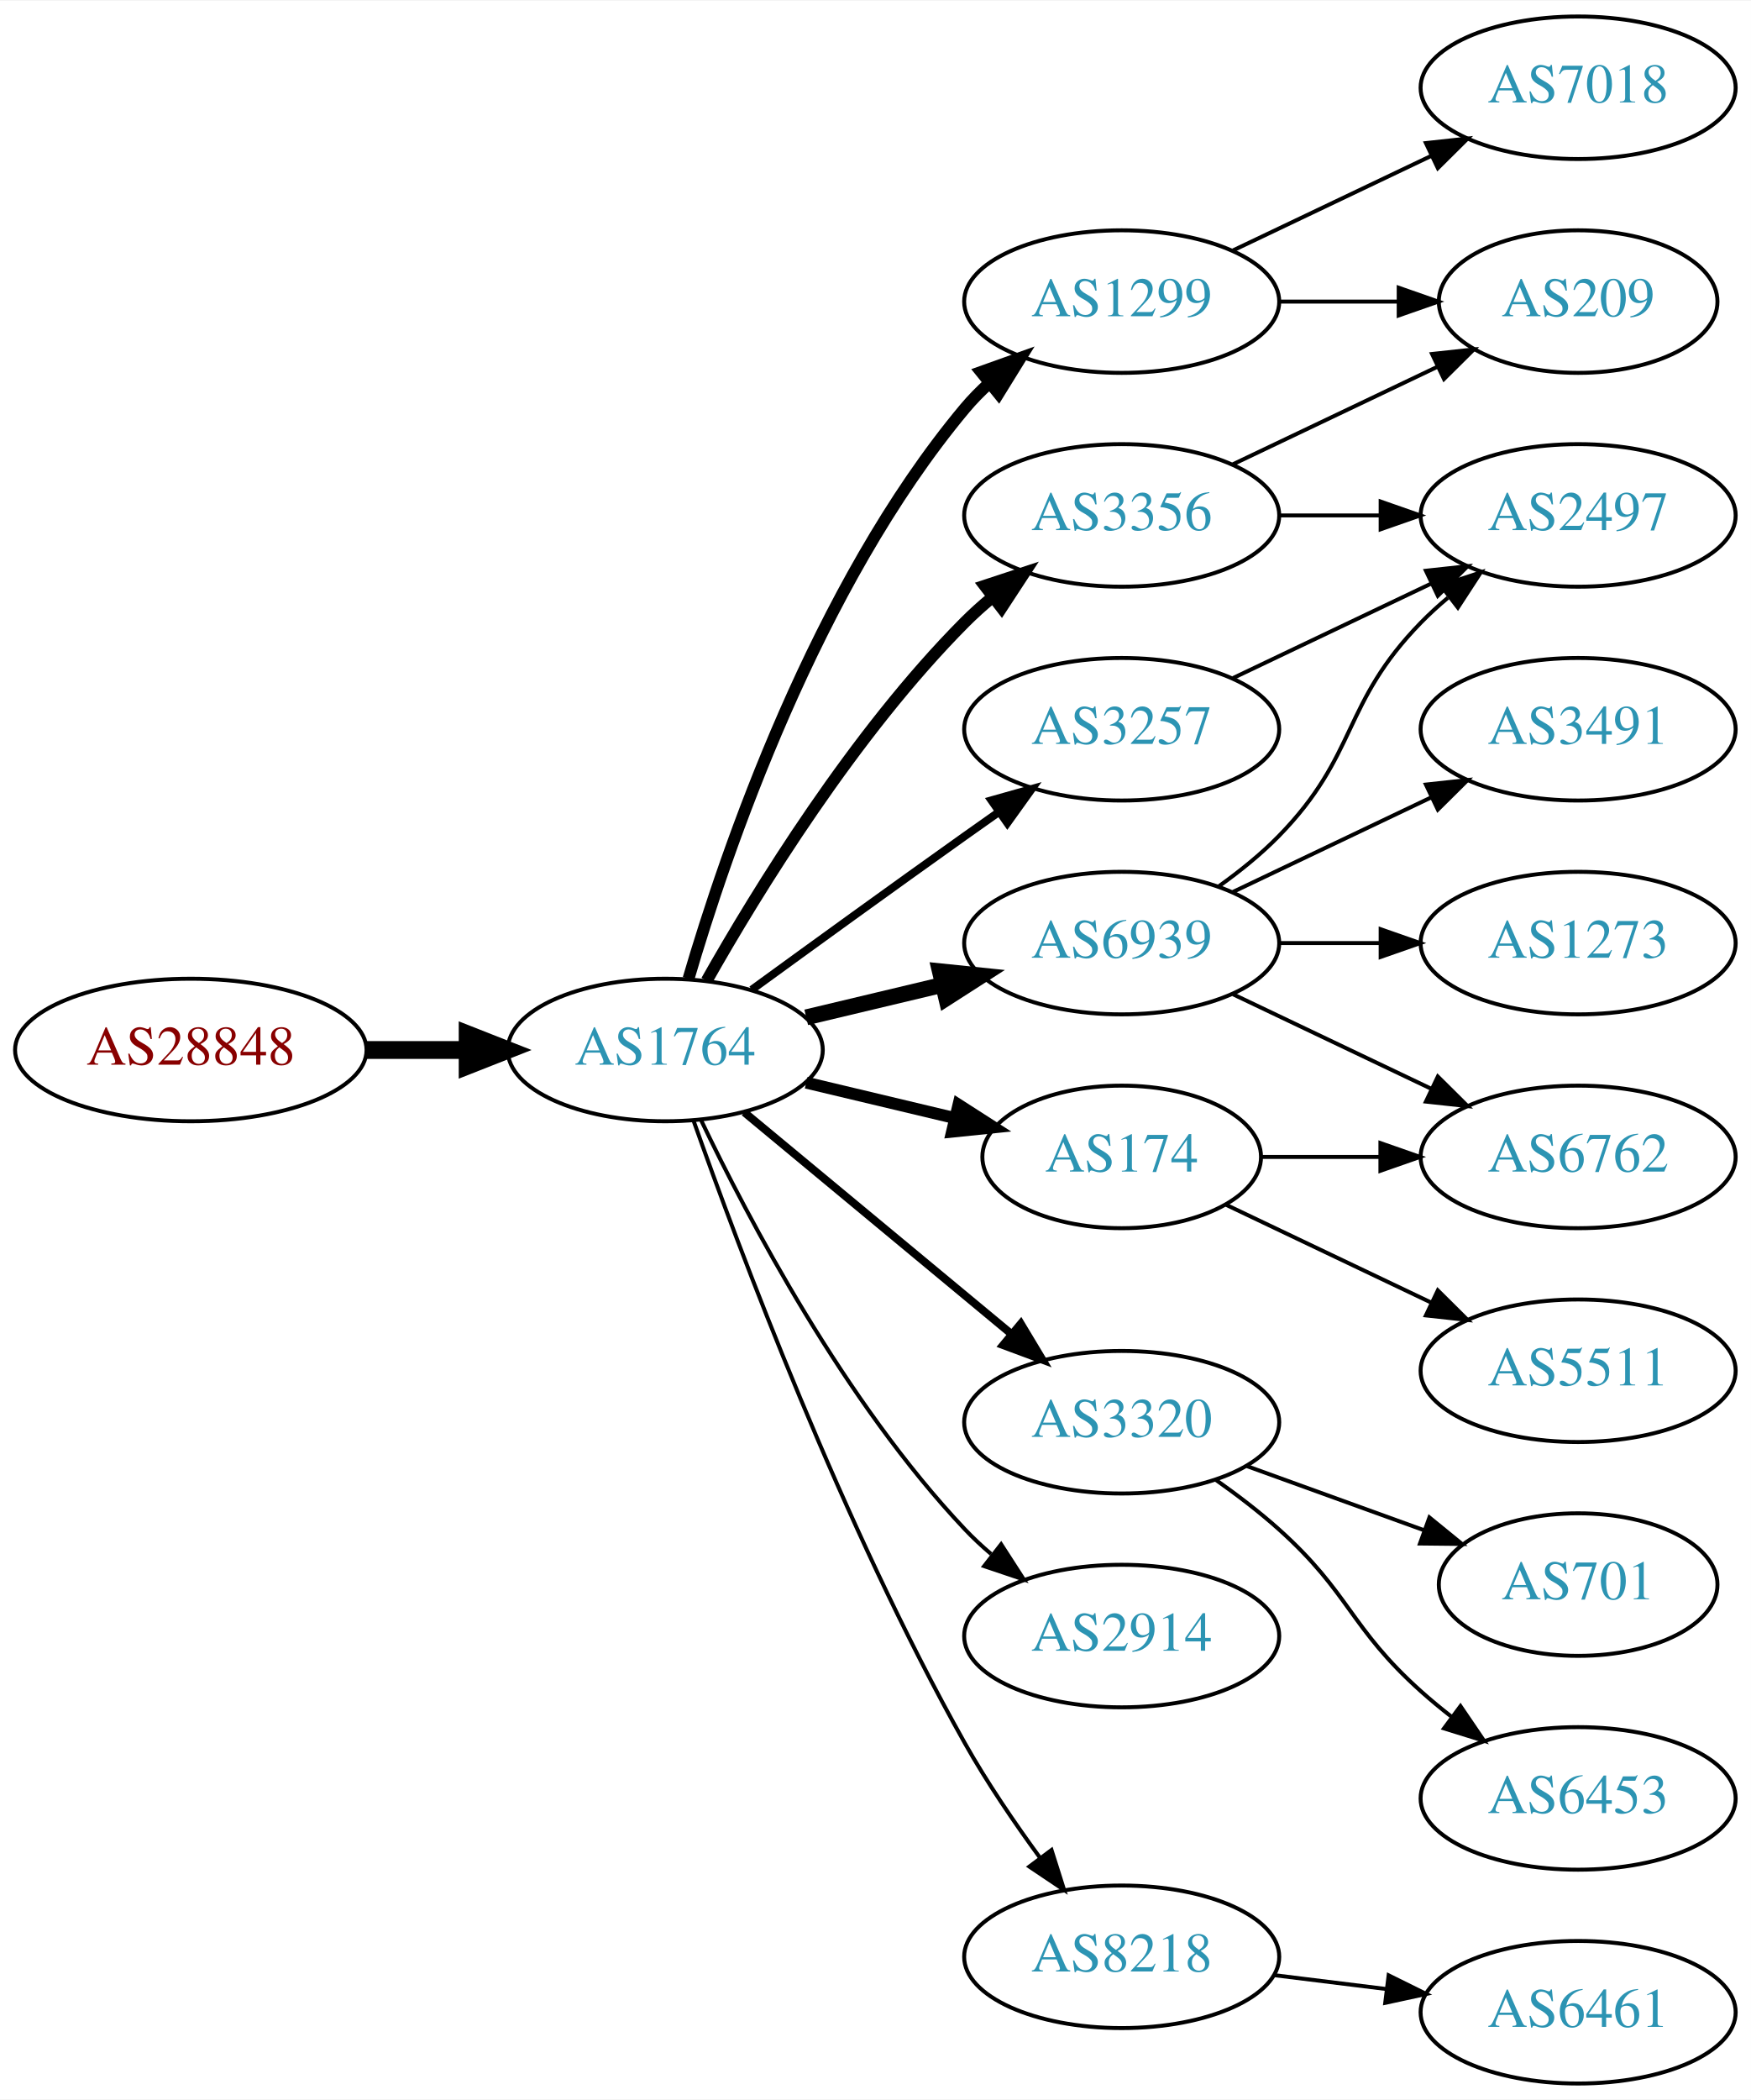
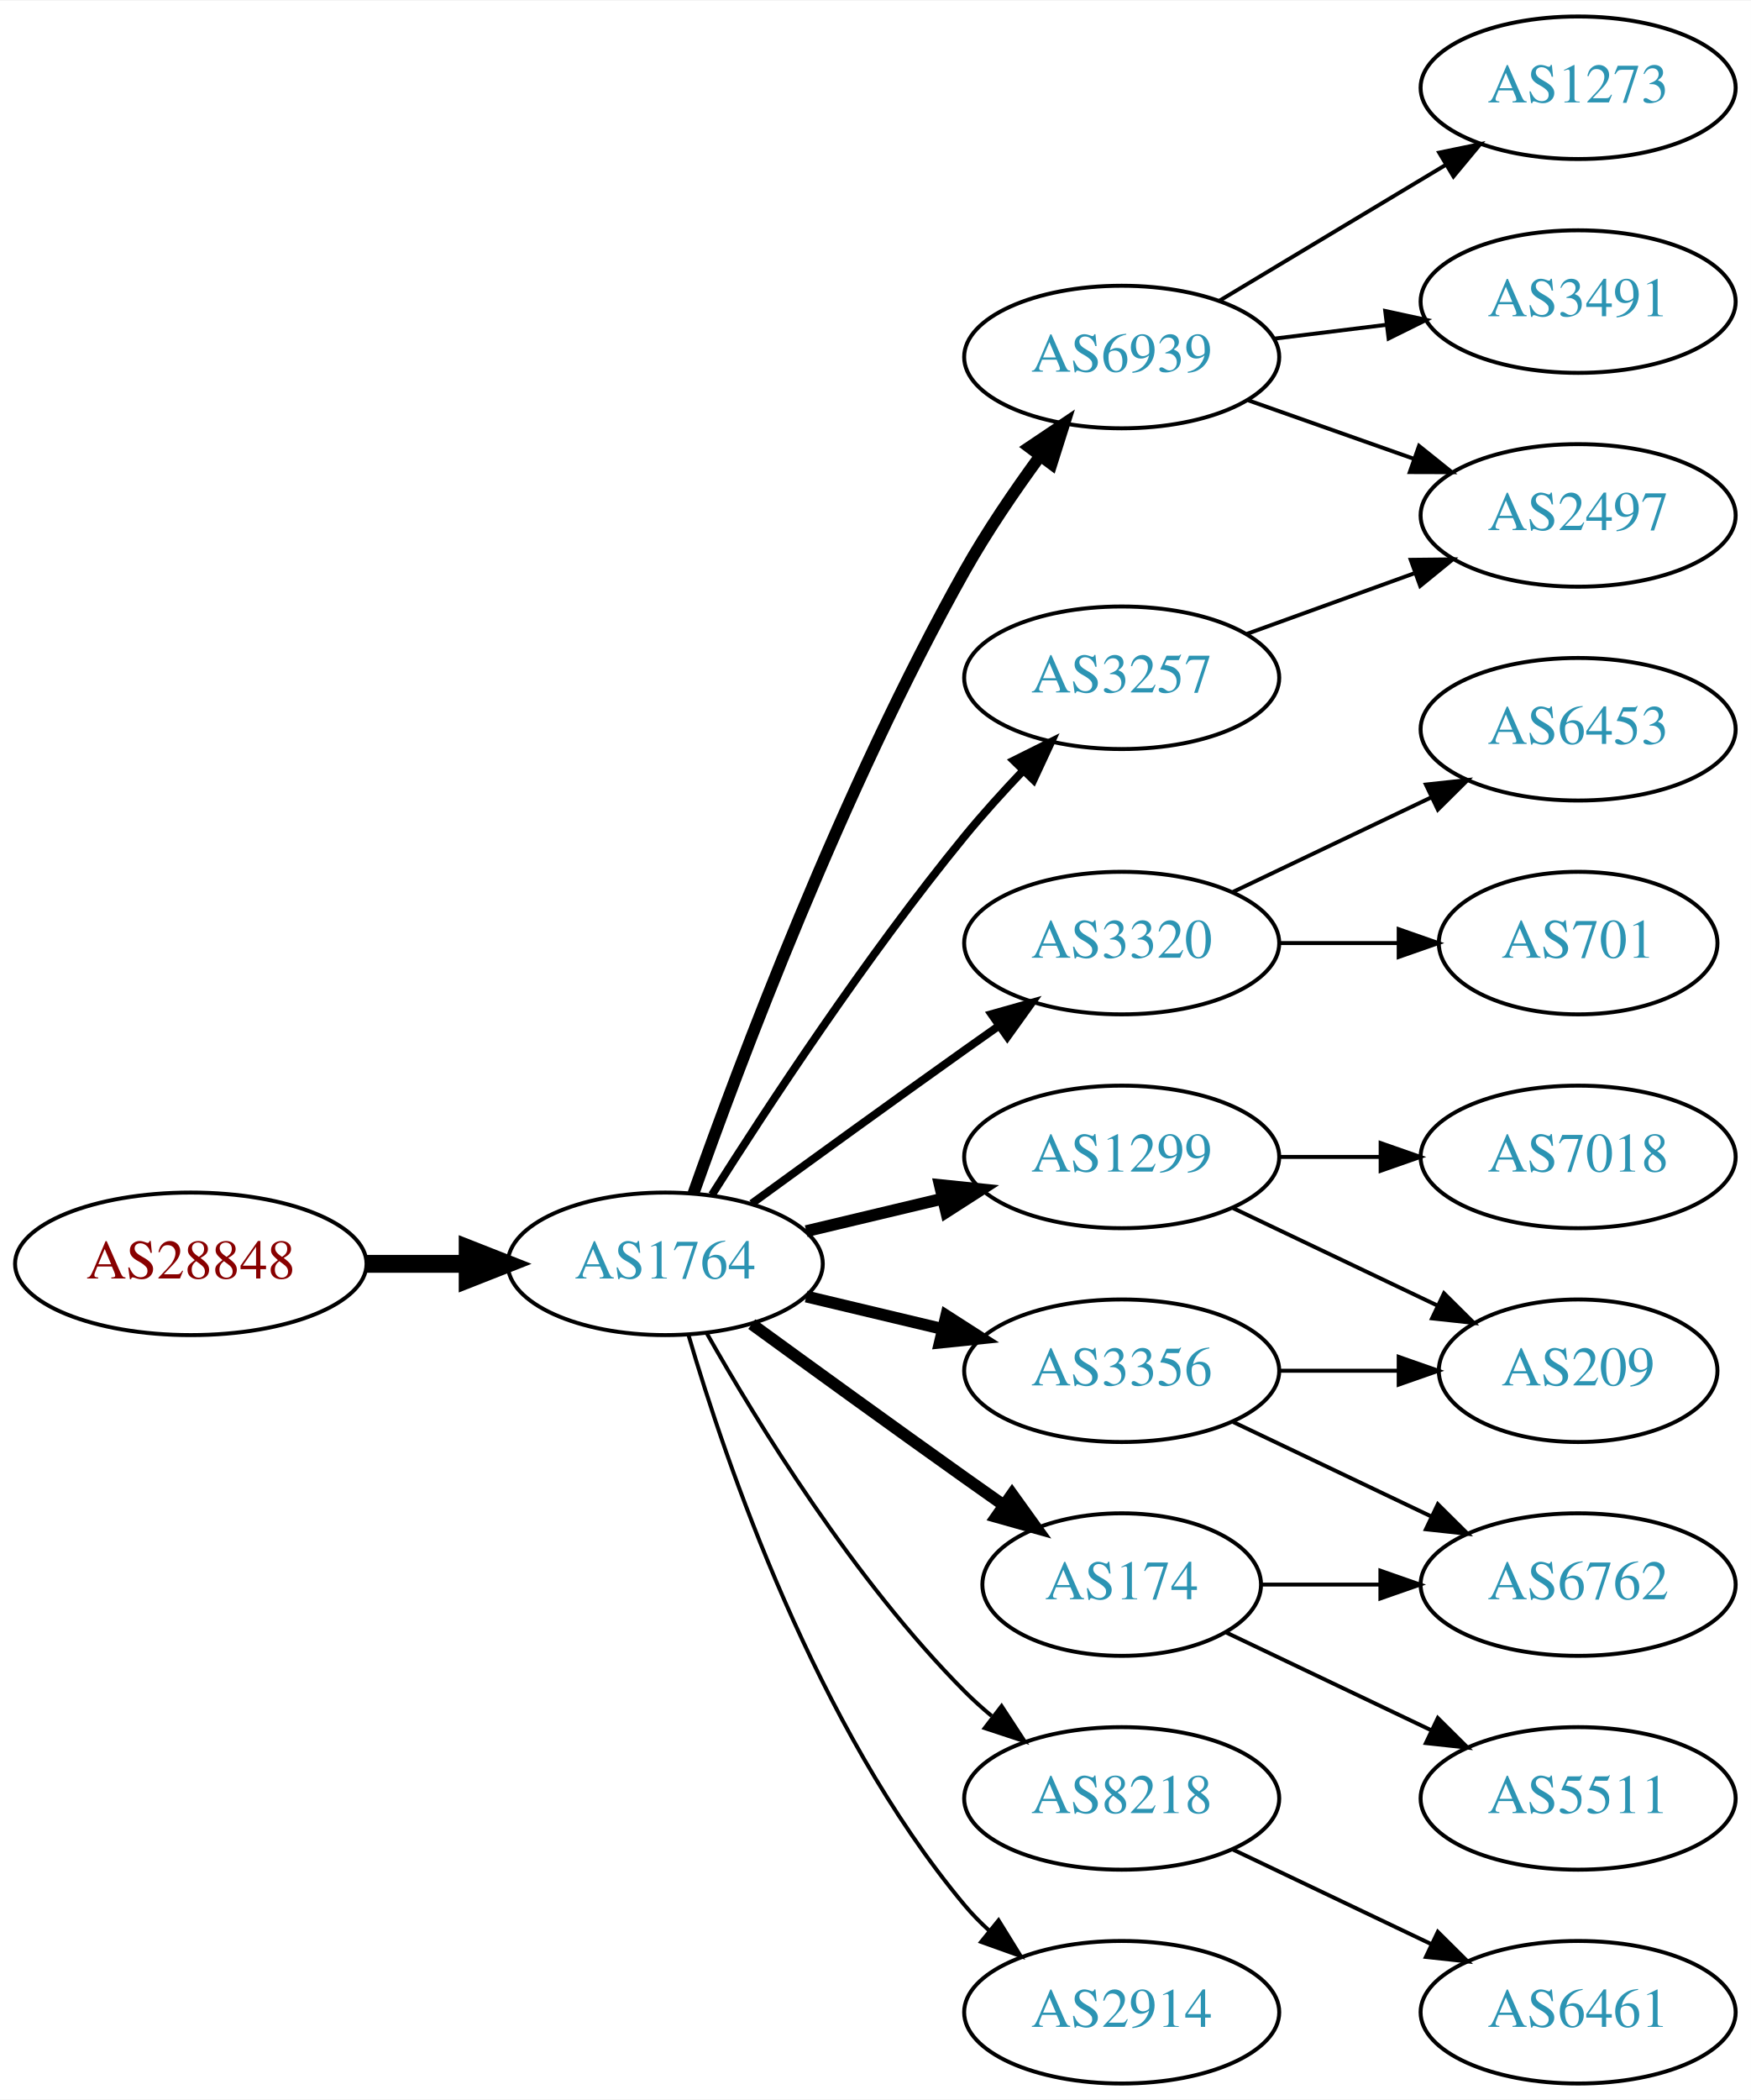
<svg xmlns="http://www.w3.org/2000/svg" xmlns:xlink="http://www.w3.org/1999/xlink" width="442pt" height="530pt" viewBox="0.00 0.00 442.27 530.00">
  <g id="graph0" class="graph" transform="scale(1 1) rotate(0) translate(4 526)">
    <polygon fill="white" stroke="none" points="-4,4 -4,-526 438.271,-526 438.271,4 -4,4" />
    <g id="node1" class="node">
      <g id="a_node1">
        <a xlink:href="/asn/28848" xlink:title="AS28848 ~ UNIDO-AS [AT]">
-           <ellipse fill="#ffffff" stroke="black" cx="44.196" cy="-261" rx="44.393" ry="18" />
-           <text text-anchor="middle" x="44.196" y="-257.3" font-family="Times,serif" font-size="14.00" fill="#880000">AS28848</text>
+           <ellipse fill="#ffffff" stroke="black" cx="44.196" cy="-207" rx="44.393" ry="18" />
+           <text text-anchor="middle" x="44.196" y="-203.3" font-family="Times,serif" font-size="14.00" fill="#880000">AS28848</text>
        </a>
      </g>
    </g>
    <g id="node2" class="node">
      <g id="a_node2">
        <a xlink:href="/asn/1764" xlink:title="AS1764 ~ NEXTLAYER-AS [AT]">
-           <ellipse fill="#ffffff" stroke="black" cx="164.039" cy="-261" rx="39.794" ry="18" />
-           <text text-anchor="middle" x="164.039" y="-257.3" font-family="Times,serif" font-size="14.00" fill="#2c94b3">AS1764</text>
+           <ellipse fill="#ffffff" stroke="black" cx="164.039" cy="-207" rx="39.794" ry="18" />
+           <text text-anchor="middle" x="164.039" y="-203.3" font-family="Times,serif" font-size="14.00" fill="#2c94b3">AS1764</text>
        </a>
      </g>
    </g>
    <g id="edge1" class="edge">
-       <path fill="none" stroke="black" stroke-width="4.5" d="M88.407,-261C96.72,-261 105.482,-261 113.965,-261" />
-       <polygon fill="black" stroke="black" stroke-width="4.5" points="114.123,-264.938 124.123,-261 114.123,-257.063 114.123,-264.938" />
+       <path fill="none" stroke="black" stroke-width="4.5" d="M88.407,-207C96.72,-207 105.482,-207 113.965,-207" />
+       <polygon fill="black" stroke="black" stroke-width="4.5" points="114.123,-210.938 124.123,-207 114.123,-203.063 114.123,-210.938" />
    </g>
    <g id="node3" class="node">
      <g id="a_node3">
-         <a xlink:href="/asn/1299" xlink:title="AS1299 ~ Telia Carrier [EU]">
-           <ellipse fill="#ffffff" stroke="black" cx="279.332" cy="-450" rx="39.794" ry="18" />
-           <text text-anchor="middle" x="279.332" y="-446.3" font-family="Times,serif" font-size="14.00" fill="#2c94b3">AS1299</text>
+         <a xlink:href="/asn/3356" xlink:title="AS3356 ~ Level 3 Parent, LLC [US]">
+           <ellipse fill="#ffffff" stroke="black" cx="279.332" cy="-180" rx="39.794" ry="18" />
+           <text text-anchor="middle" x="279.332" y="-176.3" font-family="Times,serif" font-size="14.00" fill="#2c94b3">AS3356</text>
        </a>
      </g>
    </g>
    <g id="edge2" class="edge">
-       <path fill="none" stroke="black" stroke-width="3" d="M169.913,-279.002C179.227,-310.844 202.043,-377.981 239.685,-423 241.555,-425.237 243.654,-427.374 245.88,-429.396" />
-       <polygon fill="black" stroke="black" stroke-width="3" points="243.823,-432.234 253.799,-435.804 248.227,-426.793 243.823,-432.234" />
+       <path fill="none" stroke="black" stroke-width="3" d="M199.646,-198.752C210.517,-196.162 222.671,-193.265 234.114,-190.538" />
+       <polygon fill="black" stroke="black" stroke-width="3" points="235.02,-193.92 243.936,-188.197 233.397,-187.111 235.02,-193.92" />
    </g>
    <g id="node4" class="node">
      <g id="a_node4">
-         <a xlink:href="/asn/3320" xlink:title="AS3320 ~ DTAG [DE]">
-           <ellipse fill="#ffffff" stroke="black" cx="279.332" cy="-167" rx="39.794" ry="18" />
-           <text text-anchor="middle" x="279.332" y="-163.3" font-family="Times,serif" font-size="14.00" fill="#2c94b3">AS3320</text>
+         <a xlink:href="/asn/6939" xlink:title="AS6939 ~ Hurricane Electric LLC [US]">
+           <ellipse fill="#ffffff" stroke="black" cx="279.332" cy="-436" rx="39.794" ry="18" />
+           <text text-anchor="middle" x="279.332" y="-432.3" font-family="Times,serif" font-size="14.00" fill="#2c94b3">AS6939</text>
        </a>
      </g>
    </g>
    <g id="edge3" class="edge">
-       <path fill="none" stroke="black" stroke-width="2" d="M184.001,-245.267C202.464,-229.948 230.7,-206.52 251.471,-189.287" />
-       <polygon fill="black" stroke="black" stroke-width="2" points="253.846,-191.864 259.307,-182.785 249.376,-186.477 253.846,-191.864" />
+       <path fill="none" stroke="black" stroke-width="3" d="M171.142,-224.734C182.57,-257.027 208.848,-327.151 239.685,-382 245.251,-391.9 252.256,-402.177 258.769,-411.076" />
+       <polygon fill="black" stroke="black" stroke-width="3" points="256.003,-413.221 264.799,-419.127 261.606,-409.025 256.003,-413.221" />
    </g>
    <g id="node5" class="node">
      <g id="a_node5">
-         <a xlink:href="/asn/3356" xlink:title="AS3356 ~ Level 3 Parent, LLC [US]">
-           <ellipse fill="#ffffff" stroke="black" cx="279.332" cy="-396" rx="39.794" ry="18" />
-           <text text-anchor="middle" x="279.332" y="-392.3" font-family="Times,serif" font-size="14.00" fill="#2c94b3">AS3356</text>
+         <a xlink:href="/asn/3320" xlink:title="AS3320 ~ DTAG [DE]">
+           <ellipse fill="#ffffff" stroke="black" cx="279.332" cy="-288" rx="39.794" ry="18" />
+           <text text-anchor="middle" x="279.332" y="-284.3" font-family="Times,serif" font-size="14.00" fill="#2c94b3">AS3320</text>
        </a>
      </g>
    </g>
    <g id="edge4" class="edge">
-       <path fill="none" stroke="black" stroke-width="3" d="M174.498,-278.49C187.28,-301.096 211.712,-340.886 239.685,-369 241.796,-371.121 244.092,-373.188 246.477,-375.171" />
-       <polygon fill="black" stroke="black" stroke-width="3" points="244.73,-378.242 254.793,-381.556 248.993,-372.69 244.73,-378.242" />
+       <path fill="none" stroke="black" stroke-width="2" d="M185.887,-222.222C200.821,-233.091 221.435,-248.025 239.685,-261 242.506,-263.005 245.449,-265.085 248.397,-267.159" />
+       <polygon fill="black" stroke="black" stroke-width="2" points="246.424,-270.05 256.621,-272.926 250.443,-264.319 246.424,-270.05" />
    </g>
    <g id="node6" class="node">
      <g id="a_node6">
-         <a xlink:href="/asn/3257" xlink:title="AS3257 ~ GTT [DE]">
-           <ellipse fill="#ffffff" stroke="black" cx="279.332" cy="-342" rx="39.794" ry="18" />
-           <text text-anchor="middle" x="279.332" y="-338.3" font-family="Times,serif" font-size="14.00" fill="#2c94b3">AS3257</text>
+         <a xlink:href="/asn/1299" xlink:title="AS1299 ~ Telia Carrier [EU]">
+           <ellipse fill="#ffffff" stroke="black" cx="279.332" cy="-234" rx="39.794" ry="18" />
+           <text text-anchor="middle" x="279.332" y="-230.3" font-family="Times,serif" font-size="14.00" fill="#2c94b3">AS1299</text>
        </a>
      </g>
    </g>
    <g id="edge5" class="edge">
-       <path fill="none" stroke="black" stroke-width="2" d="M185.887,-276.222C200.821,-287.091 221.435,-302.025 239.685,-315 242.506,-317.005 245.449,-319.085 248.397,-321.159" />
-       <polygon fill="black" stroke="black" stroke-width="2" points="246.424,-324.05 256.621,-326.926 250.443,-318.319 246.424,-324.05" />
+       <path fill="none" stroke="black" stroke-width="3" d="M199.646,-215.248C210.517,-217.838 222.671,-220.735 234.114,-223.462" />
+       <polygon fill="black" stroke="black" stroke-width="3" points="233.397,-226.889 243.936,-225.803 235.02,-220.08 233.397,-226.889" />
    </g>
    <g id="node7" class="node">
      <g id="a_node7">
        <a xlink:href="/asn/174" xlink:title="AS174 ~ Cogent Communications [US]">
-           <ellipse fill="#ffffff" stroke="black" cx="279.332" cy="-234" rx="35.194" ry="18" />
-           <text text-anchor="middle" x="279.332" y="-230.3" font-family="Times,serif" font-size="14.00" fill="#2c94b3">AS174</text>
+           <ellipse fill="#ffffff" stroke="black" cx="279.332" cy="-126" rx="35.194" ry="18" />
+           <text text-anchor="middle" x="279.332" y="-122.3" font-family="Times,serif" font-size="14.00" fill="#2c94b3">AS174</text>
        </a>
      </g>
    </g>
    <g id="edge6" class="edge">
-       <path fill="none" stroke="black" stroke-width="3" d="M199.646,-252.752C211.44,-249.942 224.745,-246.771 237.013,-243.847" />
-       <polygon fill="black" stroke="black" stroke-width="3" points="238.101,-247.186 247.018,-241.463 236.479,-240.376 238.101,-247.186" />
+       <path fill="none" stroke="black" stroke-width="3" d="M185.887,-191.778C200.821,-180.909 221.435,-165.975 239.685,-153 242.895,-150.718 246.264,-148.339 249.619,-145.982" />
+       <polygon fill="black" stroke="black" stroke-width="3" points="251.647,-148.834 257.83,-140.23 247.631,-143.101 251.647,-148.834" />
    </g>
    <g id="node8" class="node">
      <g id="a_node8">
-         <a xlink:href="/asn/6939" xlink:title="AS6939 ~ Hurricane Electric LLC [US]">
-           <ellipse fill="#ffffff" stroke="black" cx="279.332" cy="-288" rx="39.794" ry="18" />
-           <text text-anchor="middle" x="279.332" y="-284.3" font-family="Times,serif" font-size="14.00" fill="#2c94b3">AS6939</text>
+         <a xlink:href="/asn/3257" xlink:title="AS3257 ~ GTT [DE]">
+           <ellipse fill="#ffffff" stroke="black" cx="279.332" cy="-355" rx="39.794" ry="18" />
+           <text text-anchor="middle" x="279.332" y="-351.3" font-family="Times,serif" font-size="14.00" fill="#2c94b3">AS3257</text>
        </a>
      </g>
    </g>
    <g id="edge7" class="edge">
-       <path fill="none" stroke="black" stroke-width="4" d="M199.646,-269.248C210.517,-271.838 222.671,-274.735 234.114,-277.462" />
-       <polygon fill="black" stroke="black" stroke-width="4" points="233.397,-280.889 243.936,-279.803 235.02,-274.08 233.397,-280.889" />
+       <path fill="none" stroke="black" stroke-width="2" d="M175.849,-224.459C189.682,-246.347 214.837,-284.677 239.685,-315 244.208,-320.52 249.341,-326.187 254.354,-331.455" />
+       <polygon fill="black" stroke="black" stroke-width="2" points="252.045,-334.101 261.528,-338.826 257.061,-329.219 252.045,-334.101" />
    </g>
    <g id="node9" class="node">
      <g id="a_node9">
-         <a xlink:href="/asn/2914" xlink:title="AS2914 ~ NTT America, Inc. [US]">
-           <ellipse fill="#ffffff" stroke="black" cx="279.332" cy="-113" rx="39.794" ry="18" />
-           <text text-anchor="middle" x="279.332" y="-109.3" font-family="Times,serif" font-size="14.00" fill="#2c94b3">AS2914</text>
+         <a xlink:href="/asn/8218" xlink:title="AS8218 ~ legacy Neotelecoms [FR]">
+           <ellipse fill="#ffffff" stroke="black" cx="279.332" cy="-72" rx="39.794" ry="18" />
+           <text text-anchor="middle" x="279.332" y="-68.3" font-family="Times,serif" font-size="14.00" fill="#2c94b3">AS8218</text>
        </a>
      </g>
    </g>
    <g id="edge8" class="edge">
-       <path fill="none" stroke="black" d="M173.002,-243.462C184.94,-218.48 209.347,-172.12 239.685,-140 241.74,-137.824 243.996,-135.72 246.354,-133.71" />
-       <polygon fill="black" stroke="black" points="248.878,-136.18 254.62,-127.276 244.579,-130.656 248.878,-136.18" />
+       <path fill="none" stroke="black" d="M174.498,-189.51C187.28,-166.904 211.712,-127.114 239.685,-99 241.796,-96.879 244.092,-94.812 246.477,-92.829" />
+       <polygon fill="black" stroke="black" points="248.993,-95.31 254.793,-86.444 244.73,-89.758 248.993,-95.31" />
    </g>
    <g id="node10" class="node">
      <g id="a_node10">
-         <a xlink:href="/asn/8218" xlink:title="AS8218 ~ legacy Neotelecoms [FR]">
-           <ellipse fill="#ffffff" stroke="black" cx="279.332" cy="-32" rx="39.794" ry="18" />
-           <text text-anchor="middle" x="279.332" y="-28.3" font-family="Times,serif" font-size="14.00" fill="#2c94b3">AS8218</text>
+         <a xlink:href="/asn/2914" xlink:title="AS2914 ~ NTT America, Inc. [US]">
+           <ellipse fill="#ffffff" stroke="black" cx="279.332" cy="-18" rx="39.794" ry="18" />
+           <text text-anchor="middle" x="279.332" y="-14.3" font-family="Times,serif" font-size="14.00" fill="#2c94b3">AS2914</text>
        </a>
      </g>
    </g>
    <g id="edge9" class="edge">
-       <path fill="none" stroke="black" d="M171.142,-243.266C182.57,-210.973 208.848,-140.849 239.685,-86 245.251,-76.1 252.256,-65.823 258.769,-56.924" />
-       <polygon fill="black" stroke="black" points="261.606,-58.975 264.799,-48.873 256.003,-54.779 261.606,-58.975" />
+       <path fill="none" stroke="black" d="M169.913,-188.998C179.227,-157.156 202.043,-90.019 239.685,-45 241.555,-42.763 243.654,-40.626 245.88,-38.604" />
+       <polygon fill="black" stroke="black" points="248.227,-41.208 253.799,-32.196 243.823,-35.766 248.227,-41.208" />
+     </g>
+     <g id="node17" class="node">
+       <g id="a_node17">
+         <a xlink:href="/asn/209" xlink:title="AS209 ~ CenturyLink Communications, LLC [US]">
+           <ellipse fill="#ffffff" stroke="black" cx="394.625" cy="-180" rx="35.194" ry="18" />
+           <text text-anchor="middle" x="394.625" y="-176.3" font-family="Times,serif" font-size="14.00" fill="#2c94b3">AS209</text>
+         </a>
+       </g>
+     </g>
+     <g id="edge20" class="edge">
+       <path fill="none" stroke="black" d="M319.004,-180C328.709,-180 339.2,-180 349.163,-180" />
+       <polygon fill="black" stroke="black" points="349.299,-183.5 359.299,-180 349.299,-176.5 349.299,-183.5" />
+     </g>
+     <g id="node19" class="node">
+       <g id="a_node19">
+         <a xlink:href="/asn/6762" xlink:title="AS6762 ~ TELECOM ITALIA SPARKLE S.p.A. [IT]">
+           <ellipse fill="#ffffff" stroke="black" cx="394.625" cy="-126" rx="39.794" ry="18" />
+           <text text-anchor="middle" x="394.625" y="-122.3" font-family="Times,serif" font-size="14.00" fill="#2c94b3">AS6762</text>
+         </a>
+       </g>
+     </g>
+     <g id="edge21" class="edge">
+       <path fill="none" stroke="black" d="M307.468,-167.066C322.462,-159.919 341.283,-150.948 357.506,-143.215" />
+       <polygon fill="black" stroke="black" points="359.188,-146.291 366.71,-138.829 356.177,-139.972 359.188,-146.291" />
    </g>
    <g id="node11" class="node">
      <g id="a_node11">
-         <a xlink:href="/asn/209" xlink:title="AS209 ~ CenturyLink Communications, LLC [US]">
-           <ellipse fill="#ffffff" stroke="black" cx="394.625" cy="-450" rx="35.194" ry="18" />
-           <text text-anchor="middle" x="394.625" y="-446.3" font-family="Times,serif" font-size="14.00" fill="#2c94b3">AS209</text>
+         <a xlink:href="/asn/1273" xlink:title="AS1273 ~ Vodafone Group PLC [EU]">
+           <ellipse fill="#ffffff" stroke="black" cx="394.625" cy="-504" rx="39.794" ry="18" />
+           <text text-anchor="middle" x="394.625" y="-500.3" font-family="Times,serif" font-size="14.00" fill="#2c94b3">AS1273</text>
        </a>
      </g>
    </g>
    <g id="edge10" class="edge">
-       <path fill="none" stroke="black" d="M319.004,-450C328.709,-450 339.2,-450 349.163,-450" />
-       <polygon fill="black" stroke="black" points="349.299,-453.5 359.299,-450 349.299,-446.5 349.299,-453.5" />
+       <path fill="none" stroke="black" d="M304.082,-450.255C320.698,-460.229 343.094,-473.671 361.331,-484.617" />
+       <polygon fill="black" stroke="black" points="359.531,-487.618 369.906,-489.764 363.133,-481.616 359.531,-487.618" />
    </g>
    <g id="node12" class="node">
      <g id="a_node12">
-         <a xlink:href="/asn/7018" xlink:title="AS7018 ~ AT&amp;T Services, Inc. [US]">
-           <ellipse fill="#ffffff" stroke="black" cx="394.625" cy="-504" rx="39.794" ry="18" />
-           <text text-anchor="middle" x="394.625" y="-500.3" font-family="Times,serif" font-size="14.00" fill="#2c94b3">AS7018</text>
+         <a xlink:href="/asn/3491" xlink:title="AS3491 ~ PCCW Global, Inc. [US]">
+           <ellipse fill="#ffffff" stroke="black" cx="394.625" cy="-450" rx="39.794" ry="18" />
+           <text text-anchor="middle" x="394.625" y="-446.3" font-family="Times,serif" font-size="14.00" fill="#2c94b3">AS3491</text>
        </a>
      </g>
    </g>
    <g id="edge11" class="edge">
-       <path fill="none" stroke="black" d="M307.468,-462.934C322.462,-470.081 341.283,-479.052 357.506,-486.785" />
-       <polygon fill="black" stroke="black" points="356.177,-490.028 366.71,-491.171 359.188,-483.709 356.177,-490.028" />
+       <path fill="none" stroke="black" d="M317.742,-440.623C326.83,-441.746 336.667,-442.962 346.152,-444.134" />
+       <polygon fill="black" stroke="black" points="345.9,-447.629 356.254,-445.382 346.758,-440.682 345.9,-447.629" />
    </g>
    <g id="node13" class="node">
      <g id="a_node13">
-         <a xlink:href="/asn/701" xlink:title="AS701 ~ UUNET [US]">
-           <ellipse fill="#ffffff" stroke="black" cx="394.625" cy="-126" rx="35.194" ry="18" />
-           <text text-anchor="middle" x="394.625" y="-122.3" font-family="Times,serif" font-size="14.00" fill="#2c94b3">AS701</text>
+         <a xlink:href="/asn/2497" xlink:title="AS2497 ~ Internet Initiative Japan Inc. [JP]">
+           <ellipse fill="#ffffff" stroke="black" cx="394.625" cy="-396" rx="39.794" ry="18" />
+           <text text-anchor="middle" x="394.625" y="-392.3" font-family="Times,serif" font-size="14.00" fill="#2c94b3">AS2497</text>
        </a>
      </g>
    </g>
    <g id="edge12" class="edge">
-       <path fill="none" stroke="black" d="M310.99,-155.905C324.727,-150.933 341.068,-145.02 355.577,-139.769" />
-       <polygon fill="black" stroke="black" points="357.062,-142.954 365.275,-136.26 354.68,-136.372 357.062,-142.954" />
+       <path fill="none" stroke="black" d="M311.289,-425.07C324.153,-420.528 339.259,-415.195 352.995,-410.345" />
+       <polygon fill="black" stroke="black" points="354.44,-413.547 362.704,-406.917 352.109,-406.946 354.44,-413.547" />
    </g>
    <g id="node14" class="node">
      <g id="a_node14">
        <a xlink:href="/asn/6453" xlink:title="AS6453 ~ TATA COMMUNICATIONS (AMERICA) INC [US]">
-           <ellipse fill="#ffffff" stroke="black" cx="394.625" cy="-72" rx="39.794" ry="18" />
-           <text text-anchor="middle" x="394.625" y="-68.3" font-family="Times,serif" font-size="14.00" fill="#2c94b3">AS6453</text>
+           <ellipse fill="#ffffff" stroke="black" cx="394.625" cy="-342" rx="39.794" ry="18" />
+           <text text-anchor="middle" x="394.625" y="-338.3" font-family="Times,serif" font-size="14.00" fill="#2c94b3">AS6453</text>
        </a>
      </g>
    </g>
    <g id="edge13" class="edge">
-       <path fill="none" stroke="black" d="M303.096,-152.454C308.495,-148.641 314.099,-144.367 318.978,-140 337.048,-123.828 336.908,-115.172 354.978,-99 357.418,-96.817 360.038,-94.656 362.724,-92.565" />
-       <polygon fill="black" stroke="black" points="364.903,-95.307 370.86,-86.546 360.739,-89.68 364.903,-95.307" />
-     </g>
-     <g id="edge19" class="edge">
-       <path fill="none" stroke="black" d="M307.468,-408.934C322.9,-416.29 342.385,-425.577 358.92,-433.459" />
-       <polygon fill="black" stroke="black" points="357.729,-436.768 368.262,-437.911 360.741,-430.449 357.729,-436.768" />
+       <path fill="none" stroke="black" d="M307.468,-300.934C322.462,-308.081 341.283,-317.052 357.506,-324.785" />
+       <polygon fill="black" stroke="black" points="356.177,-328.028 366.71,-329.171 359.188,-321.709 356.177,-328.028" />
    </g>
    <g id="node15" class="node">
      <g id="a_node15">
-         <a xlink:href="/asn/2497" xlink:title="AS2497 ~ Internet Initiative Japan Inc. [JP]">
-           <ellipse fill="#ffffff" stroke="black" cx="394.625" cy="-396" rx="39.794" ry="18" />
-           <text text-anchor="middle" x="394.625" y="-392.3" font-family="Times,serif" font-size="14.00" fill="#2c94b3">AS2497</text>
-         </a>
-       </g>
-     </g>
-     <g id="edge20" class="edge">
-       <path fill="none" stroke="black" d="M319.004,-396C327.207,-396 335.971,-396 344.503,-396" />
-       <polygon fill="black" stroke="black" points="344.742,-399.5 354.742,-396 344.742,-392.5 344.742,-399.5" />
+         <a xlink:href="/asn/701" xlink:title="AS701 ~ UUNET [US]">
+           <ellipse fill="#ffffff" stroke="black" cx="394.625" cy="-288" rx="35.194" ry="18" />
+           <text text-anchor="middle" x="394.625" y="-284.3" font-family="Times,serif" font-size="14.00" fill="#2c94b3">AS701</text>
+         </a>
+       </g>
    </g>
    <g id="edge14" class="edge">
-       <path fill="none" stroke="black" d="M307.468,-354.934C322.462,-362.081 341.283,-371.052 357.506,-378.785" />
-       <polygon fill="black" stroke="black" points="356.177,-382.028 366.71,-383.171 359.188,-375.709 356.177,-382.028" />
+       <path fill="none" stroke="black" d="M319.004,-288C328.709,-288 339.2,-288 349.163,-288" />
+       <polygon fill="black" stroke="black" points="349.299,-291.5 359.299,-288 349.299,-284.5 349.299,-291.5" />
+     </g>
+     <g id="node16" class="node">
+       <g id="a_node16">
+         <a xlink:href="/asn/7018" xlink:title="AS7018 ~ AT&amp;T Services, Inc. [US]">
+           <ellipse fill="#ffffff" stroke="black" cx="394.625" cy="-234" rx="39.794" ry="18" />
+           <text text-anchor="middle" x="394.625" y="-230.3" font-family="Times,serif" font-size="14.00" fill="#2c94b3">AS7018</text>
+         </a>
+       </g>
+     </g>
+     <g id="edge15" class="edge">
+       <path fill="none" stroke="black" d="M319.004,-234C327.207,-234 335.971,-234 344.503,-234" />
+       <polygon fill="black" stroke="black" points="344.742,-237.5 354.742,-234 344.742,-230.5 344.742,-237.5" />
+     </g>
+     <g id="edge16" class="edge">
+       <path fill="none" stroke="black" d="M307.468,-221.066C322.9,-213.71 342.385,-204.423 358.92,-196.541" />
+       <polygon fill="black" stroke="black" points="360.741,-199.551 368.262,-192.089 357.729,-193.232 360.741,-199.551" />
    </g>
    <g id="node18" class="node">
      <g id="a_node18">
-         <a xlink:href="/asn/6762" xlink:title="AS6762 ~ TELECOM ITALIA SPARKLE S.p.A. [IT]">
-           <ellipse fill="#ffffff" stroke="black" cx="394.625" cy="-234" rx="39.794" ry="18" />
-           <text text-anchor="middle" x="394.625" y="-230.3" font-family="Times,serif" font-size="14.00" fill="#2c94b3">AS6762</text>
-         </a>
-       </g>
-     </g>
-     <g id="edge22" class="edge">
-       <path fill="none" stroke="black" d="M314.631,-234C324.008,-234 334.358,-234 344.393,-234" />
-       <polygon fill="black" stroke="black" points="344.681,-237.5 354.681,-234 344.681,-230.5 344.681,-237.5" />
-     </g>
-     <g id="node19" class="node">
-       <g id="a_node19">
        <a xlink:href="/asn/5511" xlink:title="AS5511 ~ Orange S.A. [FR]">
-           <ellipse fill="#ffffff" stroke="black" cx="394.625" cy="-180" rx="39.794" ry="18" />
-           <text text-anchor="middle" x="394.625" y="-176.3" font-family="Times,serif" font-size="14.00" fill="#2c94b3">AS5511</text>
-         </a>
-       </g>
-     </g>
-     <g id="edge21" class="edge">
-       <path fill="none" stroke="black" d="M305.757,-221.881C321.059,-214.587 340.783,-205.186 357.665,-197.14" />
-       <polygon fill="black" stroke="black" points="359.184,-200.293 366.705,-192.831 356.172,-193.974 359.184,-200.293" />
+           <ellipse fill="#ffffff" stroke="black" cx="394.625" cy="-72" rx="39.794" ry="18" />
+           <text text-anchor="middle" x="394.625" y="-68.3" font-family="Times,serif" font-size="14.00" fill="#2c94b3">AS5511</text>
+         </a>
+       </g>
+     </g>
+     <g id="edge17" class="edge">
+       <path fill="none" stroke="black" d="M305.757,-113.881C321.059,-106.587 340.783,-97.186 357.665,-89.14" />
+       <polygon fill="black" stroke="black" points="359.184,-92.293 366.705,-84.831 356.172,-85.974 359.184,-92.293" />
    </g>
    <g id="edge18" class="edge">
-       <path fill="none" stroke="black" d="M303.926,-302.389C309.182,-306.148 314.513,-310.437 318.978,-315 339.151,-335.617 334.806,-348.383 354.978,-369 357.071,-371.139 359.354,-373.218 361.731,-375.21" />
-       <polygon fill="black" stroke="black" points="359.974,-378.275 370.031,-381.611 364.249,-372.732 359.974,-378.275" />
-     </g>
-     <g id="node16" class="node">
-       <g id="a_node16">
-         <a xlink:href="/asn/3491" xlink:title="AS3491 ~ PCCW Global, Inc. [US]">
-           <ellipse fill="#ffffff" stroke="black" cx="394.625" cy="-342" rx="39.794" ry="18" />
-           <text text-anchor="middle" x="394.625" y="-338.3" font-family="Times,serif" font-size="14.00" fill="#2c94b3">AS3491</text>
-         </a>
-       </g>
-     </g>
-     <g id="edge15" class="edge">
-       <path fill="none" stroke="black" d="M307.468,-300.934C322.462,-308.081 341.283,-317.052 357.506,-324.785" />
-       <polygon fill="black" stroke="black" points="356.177,-328.028 366.71,-329.171 359.188,-321.709 356.177,-328.028" />
-     </g>
-     <g id="node17" class="node">
-       <g id="a_node17">
-         <a xlink:href="/asn/1273" xlink:title="AS1273 ~ Vodafone Group PLC [EU]">
-           <ellipse fill="#ffffff" stroke="black" cx="394.625" cy="-288" rx="39.794" ry="18" />
-           <text text-anchor="middle" x="394.625" y="-284.3" font-family="Times,serif" font-size="14.00" fill="#2c94b3">AS1273</text>
-         </a>
-       </g>
-     </g>
-     <g id="edge16" class="edge">
-       <path fill="none" stroke="black" d="M319.004,-288C327.207,-288 335.971,-288 344.503,-288" />
-       <polygon fill="black" stroke="black" points="344.742,-291.5 354.742,-288 344.742,-284.5 344.742,-291.5" />
-     </g>
-     <g id="edge17" class="edge">
-       <path fill="none" stroke="black" d="M307.468,-275.066C322.462,-267.919 341.283,-258.948 357.506,-251.215" />
-       <polygon fill="black" stroke="black" points="359.188,-254.291 366.71,-246.829 356.177,-247.972 359.188,-254.291" />
+       <path fill="none" stroke="black" d="M314.631,-126C324.008,-126 334.358,-126 344.393,-126" />
+       <polygon fill="black" stroke="black" points="344.681,-129.5 354.681,-126 344.681,-122.5 344.681,-129.5" />
+     </g>
+     <g id="edge19" class="edge">
+       <path fill="none" stroke="black" d="M310.99,-366.095C323.963,-370.79 339.256,-376.324 353.137,-381.348" />
+       <polygon fill="black" stroke="black" points="352.347,-384.784 362.941,-384.896 354.729,-378.202 352.347,-384.784" />
    </g>
    <g id="node20" class="node">
      <g id="a_node20">
        <a xlink:href="/asn/6461" xlink:title="AS6461 ~ Zayo Bandwidth [US]">
          <ellipse fill="#ffffff" stroke="black" cx="394.625" cy="-18" rx="39.794" ry="18" />
          <text text-anchor="middle" x="394.625" y="-14.3" font-family="Times,serif" font-size="14.00" fill="#2c94b3">AS6461</text>
        </a>
      </g>
    </g>
-     <g id="edge23" class="edge">
-       <path fill="none" stroke="black" d="M317.742,-27.377C326.83,-26.254 336.667,-25.038 346.152,-23.866" />
-       <polygon fill="black" stroke="black" points="346.758,-27.318 356.254,-22.618 345.9,-20.371 346.758,-27.318" />
+     <g id="edge22" class="edge">
+       <path fill="none" stroke="black" d="M307.468,-59.066C322.462,-51.919 341.283,-42.948 357.506,-35.215" />
+       <polygon fill="black" stroke="black" points="359.188,-38.291 366.71,-30.829 356.177,-31.972 359.188,-38.291" />
    </g>
  </g>
</svg>
